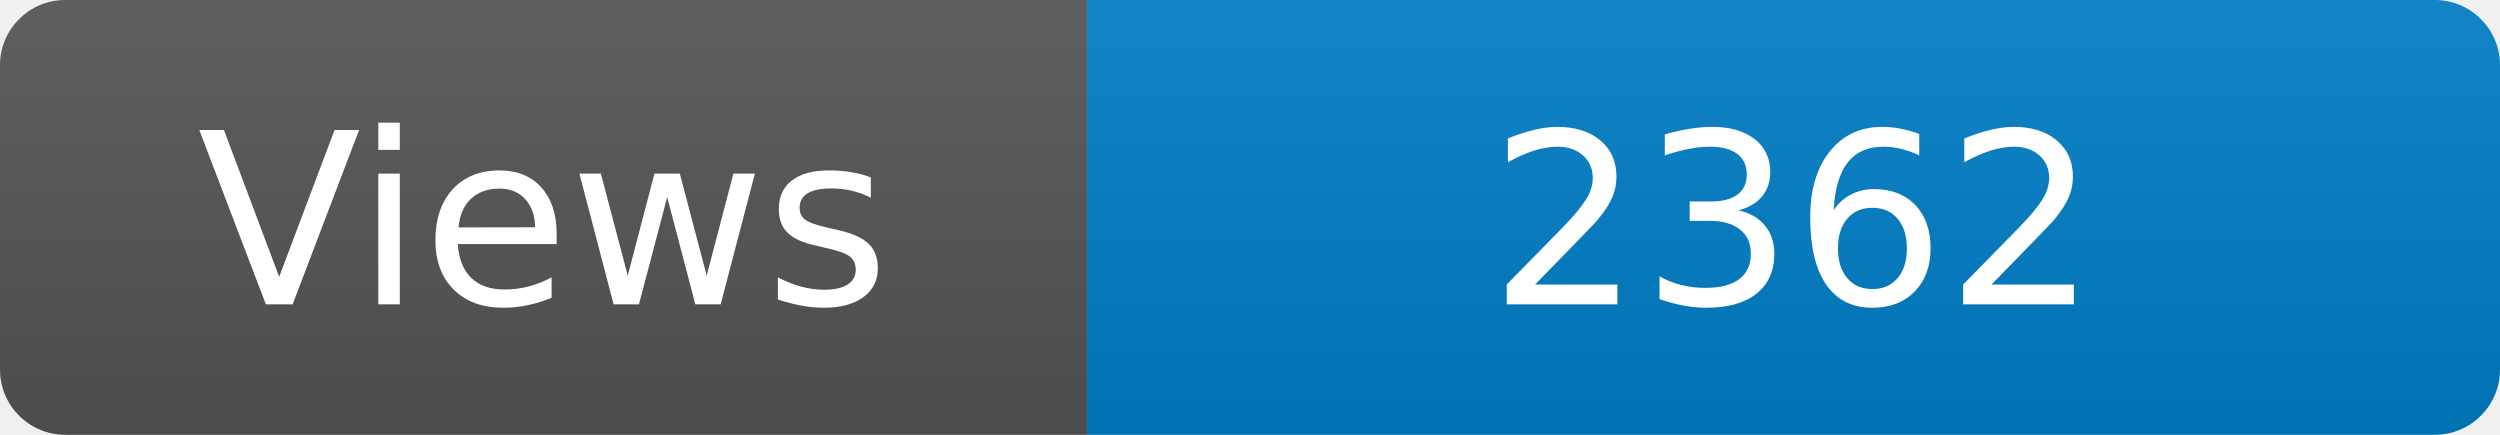
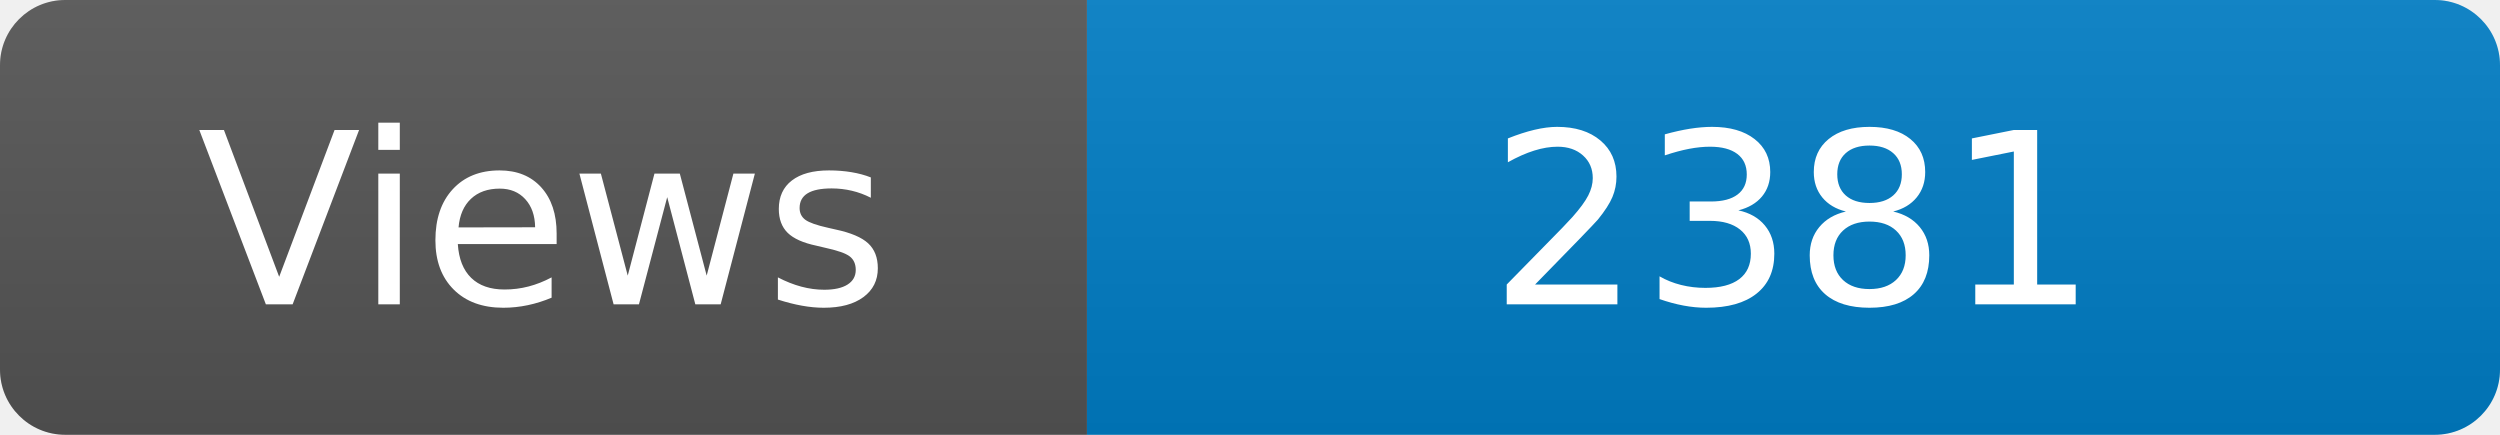
<svg xmlns="http://www.w3.org/2000/svg" width="115" height="20" role="img" aria-label="Maintained?: yes">
  <linearGradient id="s" x2="0" y2="100%">
    <stop offset="0" stop-color="#bbb" stop-opacity=".1" />
    <stop offset="1" stop-opacity=".1" />
  </linearGradient>
  <clipPath id="r">
    <rect width="115" height="20" rx="3" fill="#fff" />
  </clipPath>
  <g clip-path="url(#r)">
    <rect width="50" height="20" fill="#555" />
    <rect x="50" width="160" height="20" fill="#007ec6" />
    <rect width="115" height="20" fill="url(#s)" />
  </g>
  <g fill="#fff" text-anchor="middle" font-family="Verdana,Geneva,DejaVu Sans,sans-serif" font-size="110">
    <text x="250" y="140" transform="scale(.1)" fill="#fff">Views</text>
-     <text x="825" y="140" transform="scale(.1)" fill="#fff">2362</text>
+     <text x="825" y="140" transform="scale(.1)" fill="#fff">2381</text>
  </g>
</svg>
